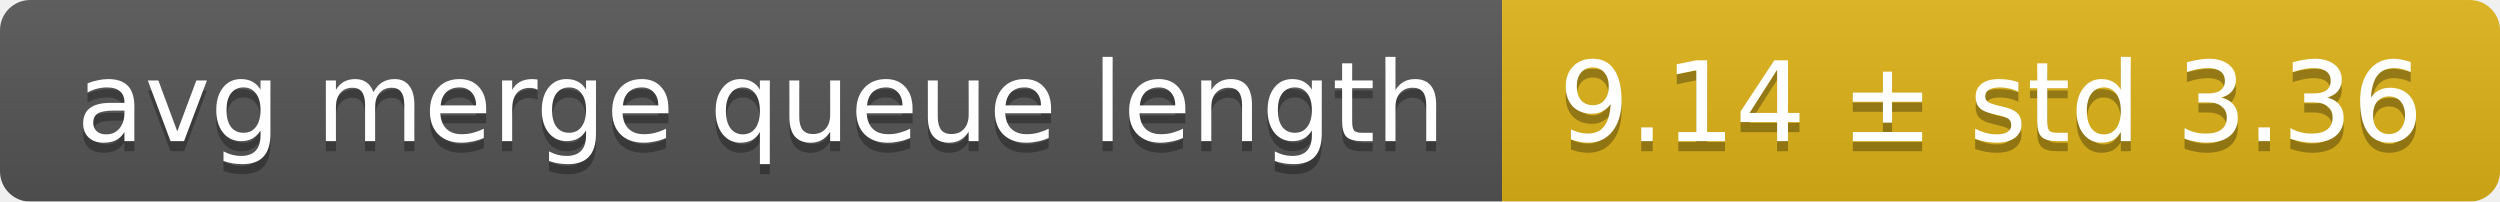
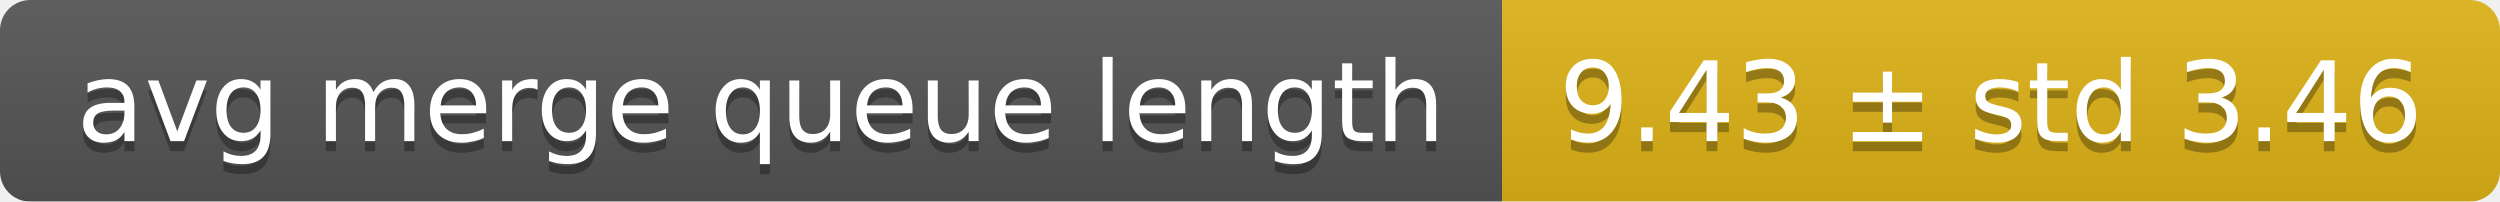
<svg xmlns="http://www.w3.org/2000/svg" width="248" height="20">
  <linearGradient id="smooth" x2="0" y2="100%">
    <stop offset="0" stop-color="#bbb" stop-opacity=".1" />
    <stop offset="1" stop-opacity=".1" />
  </linearGradient>
  <mask id="round">
    <rect width="248" height="20" rx="3" fill="#fff" />
  </mask>
  <g mask="url(#round)">
    <rect width="149" height="20" fill="#555" />
    <rect x="149" width="99" height="20" fill="#dfb317" />
    <rect width="248" height="20" fill="url(#smooth)" />
  </g>
  <g fill="#fff" text-anchor="middle" font-family="DejaVu Sans,Verdana,Geneva,sans-serif" font-size="11">
    <text x="75.5" y="15" fill="#010101" fill-opacity=".3">avg merge queue length</text>
    <text x="75.5" y="14">avg merge queue length</text>
-     <text x="197.5" y="15" fill="#010101" fill-opacity=".3">9.14 ± std 3.36</text>
-     <text x="197.5" y="14">9.14 ± std 3.36</text>
+     <text x="197.5" y="15" fill="#010101" fill-opacity=".3">9.43 ± std 3.46</text>
+     <text x="197.5" y="14">9.43 ± std 3.46</text>
  </g>
</svg>
